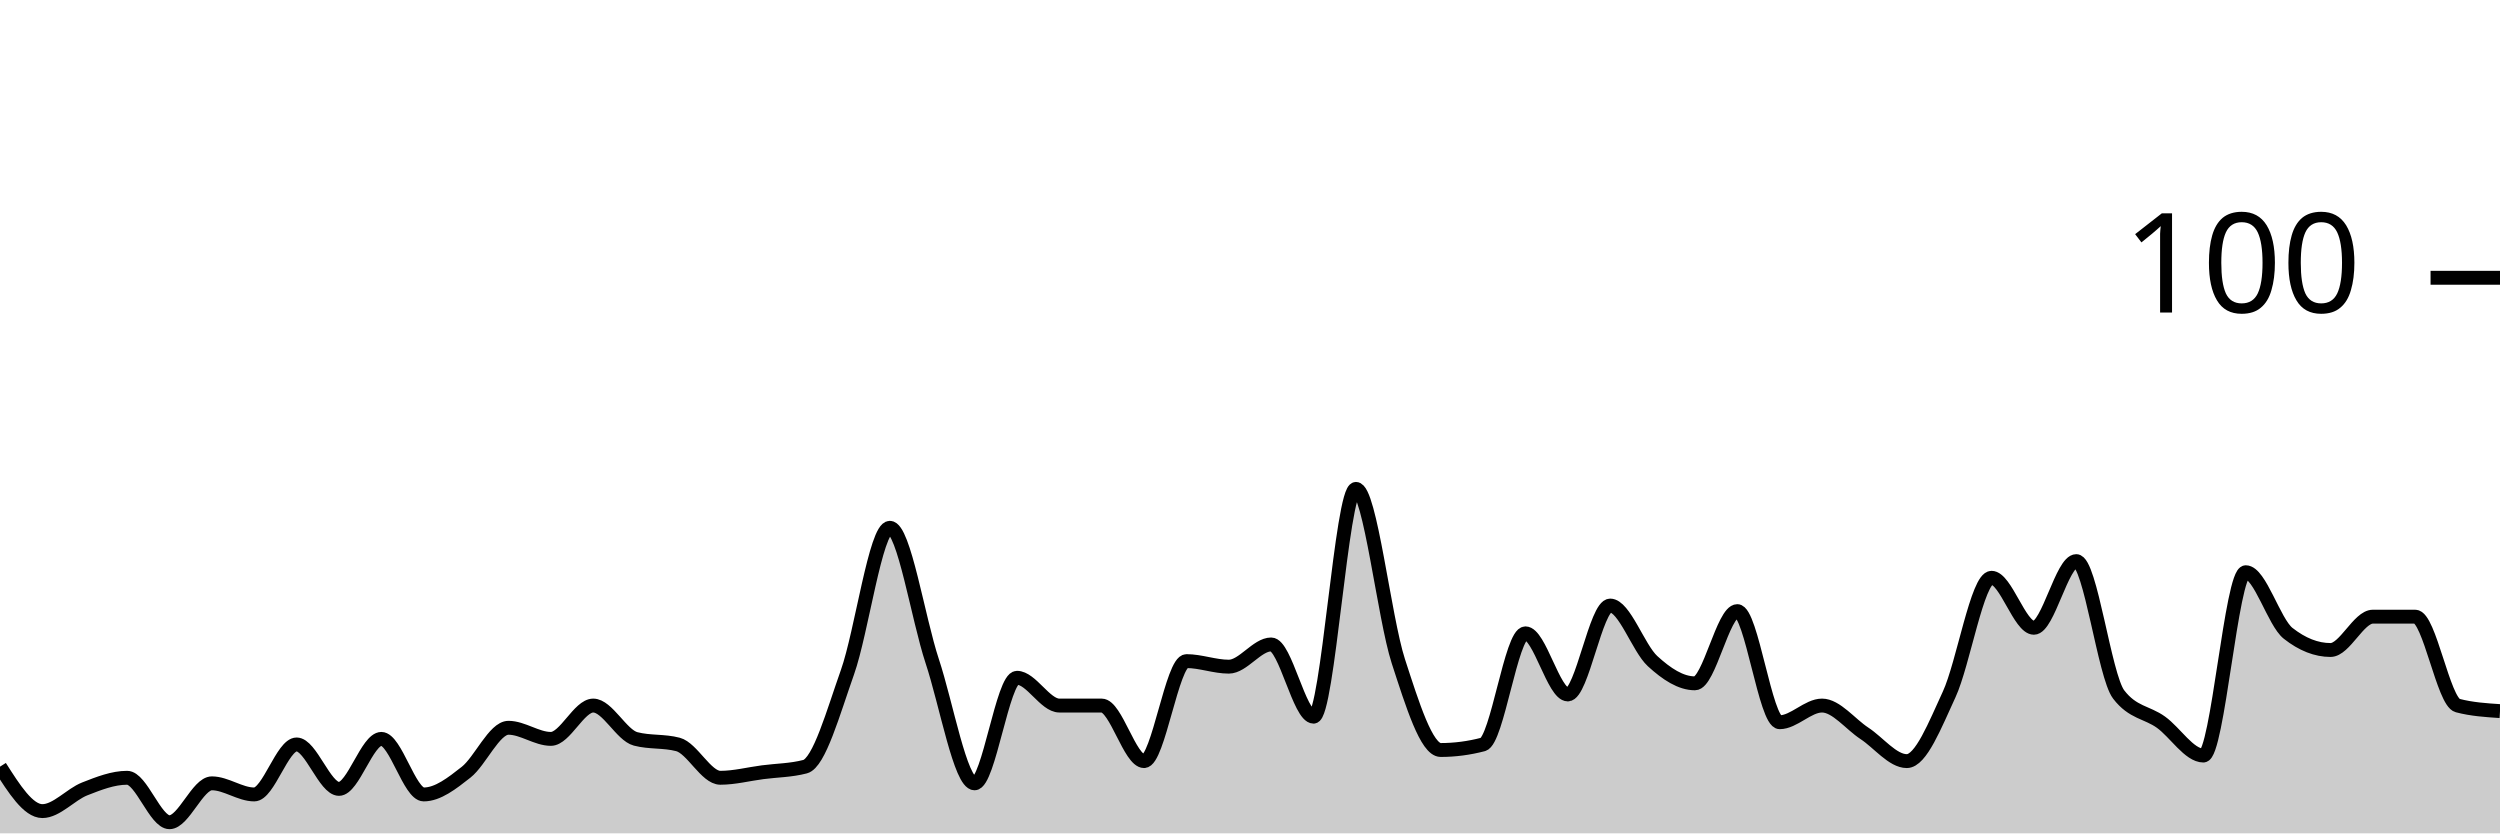
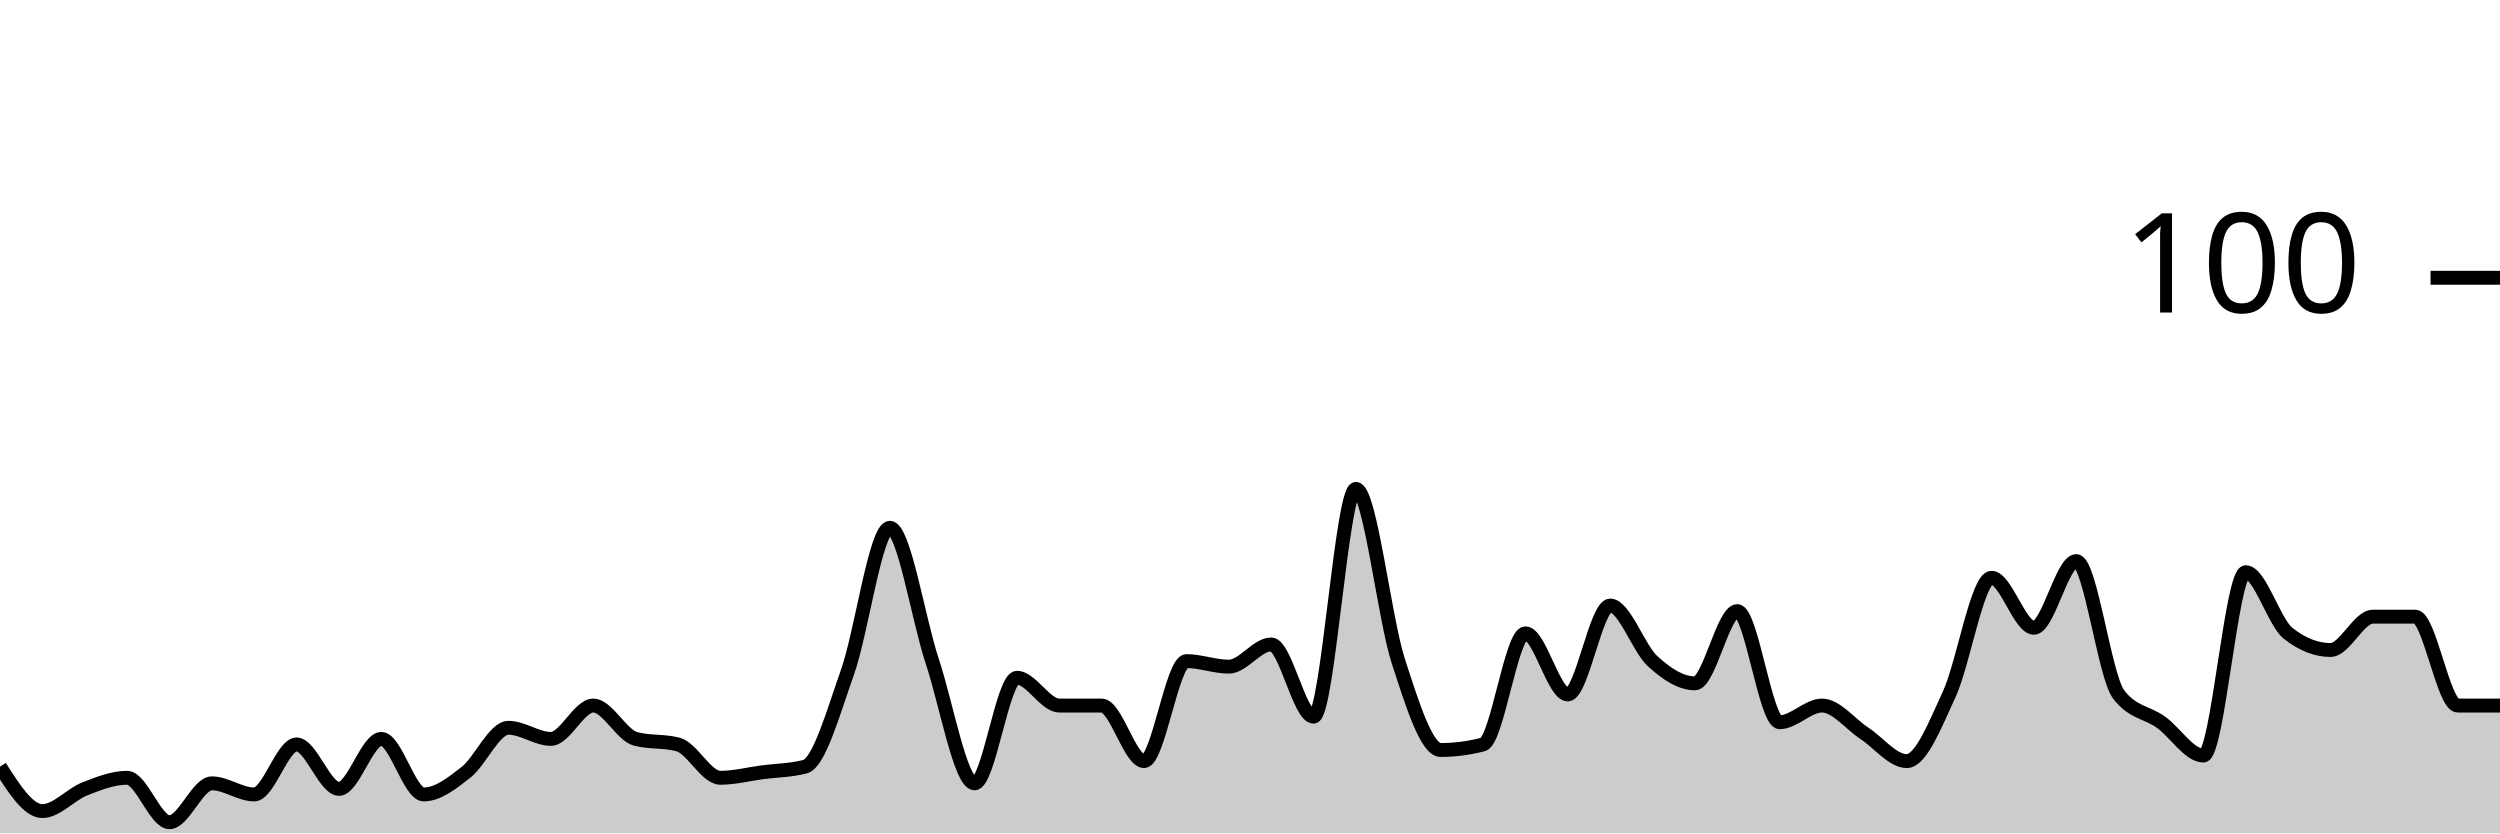
<svg xmlns="http://www.w3.org/2000/svg" viewBox="0 0 180 60">
  <g transform="translate(0,20)">
-     <path class="area" fill="rgba(0, 0, 0, 0.2)" d="M0,35.2C1.017,36.8,2.034,38.4,3.051,38.4C4.068,38.4,5.085,37.2,6.102,36.8C7.119,36.4,8.136,36,9.153,36C10.169,36,11.186,39.2,12.203,39.2C13.22,39.2,14.237,36.4,15.254,36.4C16.271,36.4,17.288,37.2,18.305,37.2C19.322,37.2,20.339,33.6,21.356,33.6C22.373,33.6,23.39,36.8,24.407,36.8C25.424,36.8,26.441,33.2,27.458,33.2C28.475,33.2,29.492,37.2,30.508,37.2C31.525,37.2,32.542,36.4,33.559,35.6C34.576,34.8,35.593,32.4,36.61,32.4C37.627,32.4,38.644,33.2,39.661,33.2C40.678,33.2,41.695,30.8,42.712,30.8C43.729,30.8,44.746,32.933,45.763,33.2C46.78,33.467,47.797,33.333,48.814,33.6C49.831,33.867,50.847,36,51.864,36C52.881,36,53.898,35.733,54.915,35.6C55.932,35.467,56.949,35.467,57.966,35.2C58.983,34.933,60,31.267,61.017,28.4C62.034,25.533,63.051,18,64.068,18C65.085,18,66.102,24.533,67.119,27.6C68.136,30.667,69.153,36.4,70.169,36.4C71.186,36.4,72.203,28.8,73.22,28.8C74.237,28.8,75.254,30.8,76.271,30.8C77.288,30.8,78.305,30.8,79.322,30.8C80.339,30.8,81.356,34.8,82.373,34.8C83.39,34.8,84.407,27.6,85.424,27.6C86.441,27.6,87.458,28,88.475,28C89.492,28,90.508,26.4,91.525,26.4C92.542,26.4,93.559,31.6,94.576,31.6C95.593,31.6,96.61,15.2,97.627,15.2C98.644,15.2,99.661,24.467,100.678,27.6C101.695,30.733,102.712,34,103.729,34C104.746,34,105.763,33.867,106.78,33.6C107.797,33.333,108.814,25.6,109.831,25.6C110.847,25.6,111.864,30,112.881,30C113.898,30,114.915,23.6,115.932,23.6C116.949,23.6,117.966,26.667,118.983,27.6C120,28.533,121.017,29.2,122.034,29.2C123.051,29.2,124.068,24,125.085,24C126.102,24,127.119,32,128.136,32C129.153,32,130.169,30.8,131.186,30.8C132.203,30.8,133.22,32.133,134.237,32.8C135.254,33.467,136.271,34.8,137.288,34.8C138.305,34.8,139.322,32.2,140.339,30C141.356,27.8,142.373,21.6,143.39,21.6C144.407,21.6,145.424,25.2,146.441,25.2C147.458,25.2,148.475,20.4,149.492,20.4C150.508,20.4,151.525,28.667,152.542,30C153.559,31.333,154.576,31.267,155.593,32C156.61,32.733,157.627,34.4,158.644,34.4C159.661,34.4,160.678,21.2,161.695,21.2C162.712,21.2,163.729,24.8,164.746,25.6C165.763,26.4,166.78,26.8,167.797,26.8C168.814,26.8,169.831,24.4,170.847,24.4C171.864,24.4,172.881,24.4,173.898,24.4C174.915,24.4,175.932,30.533,176.949,30.8C177.966,31.067,178.983,31.133,180,31.2L180,40C178.983,40,177.966,40,176.949,40C175.932,40,174.915,40,173.898,40C172.881,40,171.864,40,170.847,40C169.831,40,168.814,40,167.797,40C166.78,40,165.763,40,164.746,40C163.729,40,162.712,40,161.695,40C160.678,40,159.661,40,158.644,40C157.627,40,156.61,40,155.593,40C154.576,40,153.559,40,152.542,40C151.525,40,150.508,40,149.492,40C148.475,40,147.458,40,146.441,40C145.424,40,144.407,40,143.39,40C142.373,40,141.356,40,140.339,40C139.322,40,138.305,40,137.288,40C136.271,40,135.254,40,134.237,40C133.22,40,132.203,40,131.186,40C130.169,40,129.153,40,128.136,40C127.119,40,126.102,40,125.085,40C124.068,40,123.051,40,122.034,40C121.017,40,120,40,118.983,40C117.966,40,116.949,40,115.932,40C114.915,40,113.898,40,112.881,40C111.864,40,110.847,40,109.831,40C108.814,40,107.797,40,106.78,40C105.763,40,104.746,40,103.729,40C102.712,40,101.695,40,100.678,40C99.661,40,98.644,40,97.627,40C96.61,40,95.593,40,94.576,40C93.559,40,92.542,40,91.525,40C90.508,40,89.492,40,88.475,40C87.458,40,86.441,40,85.424,40C84.407,40,83.39,40,82.373,40C81.356,40,80.339,40,79.322,40C78.305,40,77.288,40,76.271,40C75.254,40,74.237,40,73.22,40C72.203,40,71.186,40,70.169,40C69.153,40,68.136,40,67.119,40C66.102,40,65.085,40,64.068,40C63.051,40,62.034,40,61.017,40C60,40,58.983,40,57.966,40C56.949,40,55.932,40,54.915,40C53.898,40,52.881,40,51.864,40C50.847,40,49.831,40,48.814,40C47.797,40,46.78,40,45.763,40C44.746,40,43.729,40,42.712,40C41.695,40,40.678,40,39.661,40C38.644,40,37.627,40,36.61,40C35.593,40,34.576,40,33.559,40C32.542,40,31.525,40,30.508,40C29.492,40,28.475,40,27.458,40C26.441,40,25.424,40,24.407,40C23.39,40,22.373,40,21.356,40C20.339,40,19.322,40,18.305,40C17.288,40,16.271,40,15.254,40C14.237,40,13.22,40,12.203,40C11.186,40,10.169,40,9.153,40C8.136,40,7.119,40,6.102,40C5.085,40,4.068,40,3.051,40C2.034,40,1.017,40,0,40Z" />
-     <path class="line" stroke="black" fill="none" d="M0,35.2C1.017,36.8,2.034,38.4,3.051,38.4C4.068,38.4,5.085,37.2,6.102,36.8C7.119,36.4,8.136,36,9.153,36C10.169,36,11.186,39.2,12.203,39.2C13.22,39.2,14.237,36.4,15.254,36.4C16.271,36.4,17.288,37.2,18.305,37.2C19.322,37.2,20.339,33.6,21.356,33.6C22.373,33.6,23.39,36.8,24.407,36.8C25.424,36.8,26.441,33.2,27.458,33.2C28.475,33.2,29.492,37.2,30.508,37.2C31.525,37.2,32.542,36.4,33.559,35.6C34.576,34.8,35.593,32.4,36.61,32.4C37.627,32.4,38.644,33.2,39.661,33.2C40.678,33.2,41.695,30.8,42.712,30.8C43.729,30.8,44.746,32.933,45.763,33.2C46.78,33.467,47.797,33.333,48.814,33.6C49.831,33.867,50.847,36,51.864,36C52.881,36,53.898,35.733,54.915,35.6C55.932,35.467,56.949,35.467,57.966,35.2C58.983,34.933,60,31.267,61.017,28.4C62.034,25.533,63.051,18,64.068,18C65.085,18,66.102,24.533,67.119,27.6C68.136,30.667,69.153,36.4,70.169,36.4C71.186,36.4,72.203,28.8,73.22,28.8C74.237,28.8,75.254,30.8,76.271,30.8C77.288,30.8,78.305,30.8,79.322,30.8C80.339,30.8,81.356,34.8,82.373,34.8C83.39,34.8,84.407,27.6,85.424,27.6C86.441,27.6,87.458,28,88.475,28C89.492,28,90.508,26.4,91.525,26.4C92.542,26.4,93.559,31.6,94.576,31.6C95.593,31.6,96.61,15.2,97.627,15.2C98.644,15.2,99.661,24.467,100.678,27.6C101.695,30.733,102.712,34,103.729,34C104.746,34,105.763,33.867,106.78,33.6C107.797,33.333,108.814,25.6,109.831,25.6C110.847,25.6,111.864,30,112.881,30C113.898,30,114.915,23.6,115.932,23.6C116.949,23.6,117.966,26.667,118.983,27.6C120,28.533,121.017,29.2,122.034,29.2C123.051,29.2,124.068,24,125.085,24C126.102,24,127.119,32,128.136,32C129.153,32,130.169,30.8,131.186,30.8C132.203,30.8,133.22,32.133,134.237,32.8C135.254,33.467,136.271,34.8,137.288,34.8C138.305,34.8,139.322,32.2,140.339,30C141.356,27.8,142.373,21.6,143.39,21.6C144.407,21.6,145.424,25.2,146.441,25.2C147.458,25.2,148.475,20.4,149.492,20.4C150.508,20.4,151.525,28.667,152.542,30C153.559,31.333,154.576,31.267,155.593,32C156.61,32.733,157.627,34.4,158.644,34.4C159.661,34.4,160.678,21.2,161.695,21.2C162.712,21.2,163.729,24.8,164.746,25.6C165.763,26.4,166.78,26.8,167.797,26.8C168.814,26.8,169.831,24.4,170.847,24.4C171.864,24.4,172.881,24.4,173.898,24.4C174.915,24.4,175.932,30.533,176.949,30.8C177.966,31.067,178.983,31.133,180,31.2" />
+     <path class="area" fill="rgba(0, 0, 0, 0.2)" d="M0,35.2C1.017,36.8,2.034,38.4,3.051,38.4C4.068,38.4,5.085,37.2,6.102,36.8C7.119,36.4,8.136,36,9.153,36C10.169,36,11.186,39.2,12.203,39.2C13.22,39.2,14.237,36.4,15.254,36.4C16.271,36.4,17.288,37.2,18.305,37.2C19.322,37.2,20.339,33.6,21.356,33.6C22.373,33.6,23.39,36.8,24.407,36.8C25.424,36.8,26.441,33.2,27.458,33.2C28.475,33.2,29.492,37.2,30.508,37.2C31.525,37.2,32.542,36.4,33.559,35.6C34.576,34.8,35.593,32.4,36.61,32.4C37.627,32.4,38.644,33.2,39.661,33.2C40.678,33.2,41.695,30.8,42.712,30.8C43.729,30.8,44.746,32.933,45.763,33.2C46.78,33.467,47.797,33.333,48.814,33.6C49.831,33.867,50.847,36,51.864,36C52.881,36,53.898,35.733,54.915,35.6C55.932,35.467,56.949,35.467,57.966,35.2C58.983,34.933,60,31.267,61.017,28.4C62.034,25.533,63.051,18,64.068,18C65.085,18,66.102,24.533,67.119,27.6C68.136,30.667,69.153,36.4,70.169,36.4C71.186,36.4,72.203,28.8,73.22,28.8C74.237,28.8,75.254,30.8,76.271,30.8C77.288,30.8,78.305,30.8,79.322,30.8C80.339,30.8,81.356,34.8,82.373,34.8C83.39,34.8,84.407,27.6,85.424,27.6C86.441,27.6,87.458,28,88.475,28C89.492,28,90.508,26.4,91.525,26.4C92.542,26.4,93.559,31.6,94.576,31.6C95.593,31.6,96.61,15.2,97.627,15.2C98.644,15.2,99.661,24.467,100.678,27.6C101.695,30.733,102.712,34,103.729,34C104.746,34,105.763,33.867,106.78,33.6C107.797,33.333,108.814,25.6,109.831,25.6C110.847,25.6,111.864,30,112.881,30C113.898,30,114.915,23.6,115.932,23.6C116.949,23.6,117.966,26.667,118.983,27.6C120,28.533,121.017,29.2,122.034,29.2C123.051,29.2,124.068,24,125.085,24C126.102,24,127.119,32,128.136,32C129.153,32,130.169,30.8,131.186,30.8C132.203,30.8,133.22,32.133,134.237,32.8C135.254,33.467,136.271,34.8,137.288,34.8C138.305,34.8,139.322,32.2,140.339,30C141.356,27.8,142.373,21.6,143.39,21.6C144.407,21.6,145.424,25.2,146.441,25.2C147.458,25.2,148.475,20.4,149.492,20.4C150.508,20.4,151.525,28.667,152.542,30C153.559,31.333,154.576,31.267,155.593,32C156.61,32.733,157.627,34.4,158.644,34.4C159.661,34.4,160.678,21.2,161.695,21.2C162.712,21.2,163.729,24.8,164.746,25.6C165.763,26.4,166.78,26.8,167.797,26.8C168.814,26.8,169.831,24.4,170.847,24.4C171.864,24.4,172.881,24.4,173.898,24.4C174.915,24.4,175.932,30.8,176.949,30.8C177.966,30.8,178.983,30.8,180,30.8L180,40C178.983,40,177.966,40,176.949,40C175.932,40,174.915,40,173.898,40C172.881,40,171.864,40,170.847,40C169.831,40,168.814,40,167.797,40C166.78,40,165.763,40,164.746,40C163.729,40,162.712,40,161.695,40C160.678,40,159.661,40,158.644,40C157.627,40,156.61,40,155.593,40C154.576,40,153.559,40,152.542,40C151.525,40,150.508,40,149.492,40C148.475,40,147.458,40,146.441,40C145.424,40,144.407,40,143.39,40C142.373,40,141.356,40,140.339,40C139.322,40,138.305,40,137.288,40C136.271,40,135.254,40,134.237,40C133.22,40,132.203,40,131.186,40C130.169,40,129.153,40,128.136,40C127.119,40,126.102,40,125.085,40C124.068,40,123.051,40,122.034,40C121.017,40,120,40,118.983,40C117.966,40,116.949,40,115.932,40C114.915,40,113.898,40,112.881,40C111.864,40,110.847,40,109.831,40C108.814,40,107.797,40,106.78,40C105.763,40,104.746,40,103.729,40C102.712,40,101.695,40,100.678,40C99.661,40,98.644,40,97.627,40C96.61,40,95.593,40,94.576,40C93.559,40,92.542,40,91.525,40C90.508,40,89.492,40,88.475,40C87.458,40,86.441,40,85.424,40C84.407,40,83.39,40,82.373,40C81.356,40,80.339,40,79.322,40C78.305,40,77.288,40,76.271,40C75.254,40,74.237,40,73.22,40C72.203,40,71.186,40,70.169,40C69.153,40,68.136,40,67.119,40C66.102,40,65.085,40,64.068,40C63.051,40,62.034,40,61.017,40C60,40,58.983,40,57.966,40C56.949,40,55.932,40,54.915,40C53.898,40,52.881,40,51.864,40C50.847,40,49.831,40,48.814,40C47.797,40,46.78,40,45.763,40C44.746,40,43.729,40,42.712,40C41.695,40,40.678,40,39.661,40C38.644,40,37.627,40,36.61,40C35.593,40,34.576,40,33.559,40C32.542,40,31.525,40,30.508,40C29.492,40,28.475,40,27.458,40C26.441,40,25.424,40,24.407,40C23.39,40,22.373,40,21.356,40C20.339,40,19.322,40,18.305,40C17.288,40,16.271,40,15.254,40C14.237,40,13.22,40,12.203,40C11.186,40,10.169,40,9.153,40C8.136,40,7.119,40,6.102,40C5.085,40,4.068,40,3.051,40C2.034,40,1.017,40,0,40Z" />
+     <path class="line" stroke="black" fill="none" d="M0,35.2C1.017,36.8,2.034,38.4,3.051,38.4C4.068,38.4,5.085,37.2,6.102,36.8C7.119,36.4,8.136,36,9.153,36C10.169,36,11.186,39.2,12.203,39.2C13.22,39.2,14.237,36.4,15.254,36.4C16.271,36.4,17.288,37.2,18.305,37.2C19.322,37.2,20.339,33.6,21.356,33.6C22.373,33.6,23.39,36.8,24.407,36.8C25.424,36.8,26.441,33.2,27.458,33.2C28.475,33.2,29.492,37.2,30.508,37.2C31.525,37.2,32.542,36.4,33.559,35.6C34.576,34.8,35.593,32.4,36.61,32.4C37.627,32.4,38.644,33.2,39.661,33.2C40.678,33.2,41.695,30.8,42.712,30.8C43.729,30.8,44.746,32.933,45.763,33.2C46.78,33.467,47.797,33.333,48.814,33.6C49.831,33.867,50.847,36,51.864,36C52.881,36,53.898,35.733,54.915,35.6C55.932,35.467,56.949,35.467,57.966,35.2C58.983,34.933,60,31.267,61.017,28.4C62.034,25.533,63.051,18,64.068,18C65.085,18,66.102,24.533,67.119,27.6C68.136,30.667,69.153,36.4,70.169,36.4C71.186,36.4,72.203,28.8,73.22,28.8C74.237,28.8,75.254,30.8,76.271,30.8C77.288,30.8,78.305,30.8,79.322,30.8C80.339,30.8,81.356,34.8,82.373,34.8C83.39,34.8,84.407,27.6,85.424,27.6C86.441,27.6,87.458,28,88.475,28C89.492,28,90.508,26.4,91.525,26.4C92.542,26.4,93.559,31.6,94.576,31.6C95.593,31.6,96.61,15.2,97.627,15.2C98.644,15.2,99.661,24.467,100.678,27.6C101.695,30.733,102.712,34,103.729,34C104.746,34,105.763,33.867,106.78,33.6C107.797,33.333,108.814,25.6,109.831,25.6C110.847,25.6,111.864,30,112.881,30C113.898,30,114.915,23.6,115.932,23.6C116.949,23.6,117.966,26.667,118.983,27.6C120,28.533,121.017,29.2,122.034,29.2C123.051,29.2,124.068,24,125.085,24C126.102,24,127.119,32,128.136,32C129.153,32,130.169,30.8,131.186,30.8C132.203,30.8,133.22,32.133,134.237,32.8C135.254,33.467,136.271,34.8,137.288,34.8C138.305,34.8,139.322,32.2,140.339,30C141.356,27.8,142.373,21.6,143.39,21.6C144.407,21.6,145.424,25.2,146.441,25.2C147.458,25.2,148.475,20.4,149.492,20.4C150.508,20.4,151.525,28.667,152.542,30C153.559,31.333,154.576,31.267,155.593,32C156.61,32.733,157.627,34.4,158.644,34.4C159.661,34.4,160.678,21.2,161.695,21.2C162.712,21.2,163.729,24.8,164.746,25.6C165.763,26.4,166.78,26.8,167.797,26.8C168.814,26.8,169.831,24.4,170.847,24.4C171.864,24.4,172.881,24.4,173.898,24.4C174.915,24.4,175.932,30.8,176.949,30.8C177.966,30.8,178.983,30.8,180,30.8" />
    <path class="axis-ceiling" stroke-width="1" stroke="black" fill="none" d="M175,0L180,0" />
    <text class="axis-ceiling-label" font-family="sans-serif" text-anchor="end" font-size="10px" x="170" y="2.5">100</text>
  </g>
</svg>
